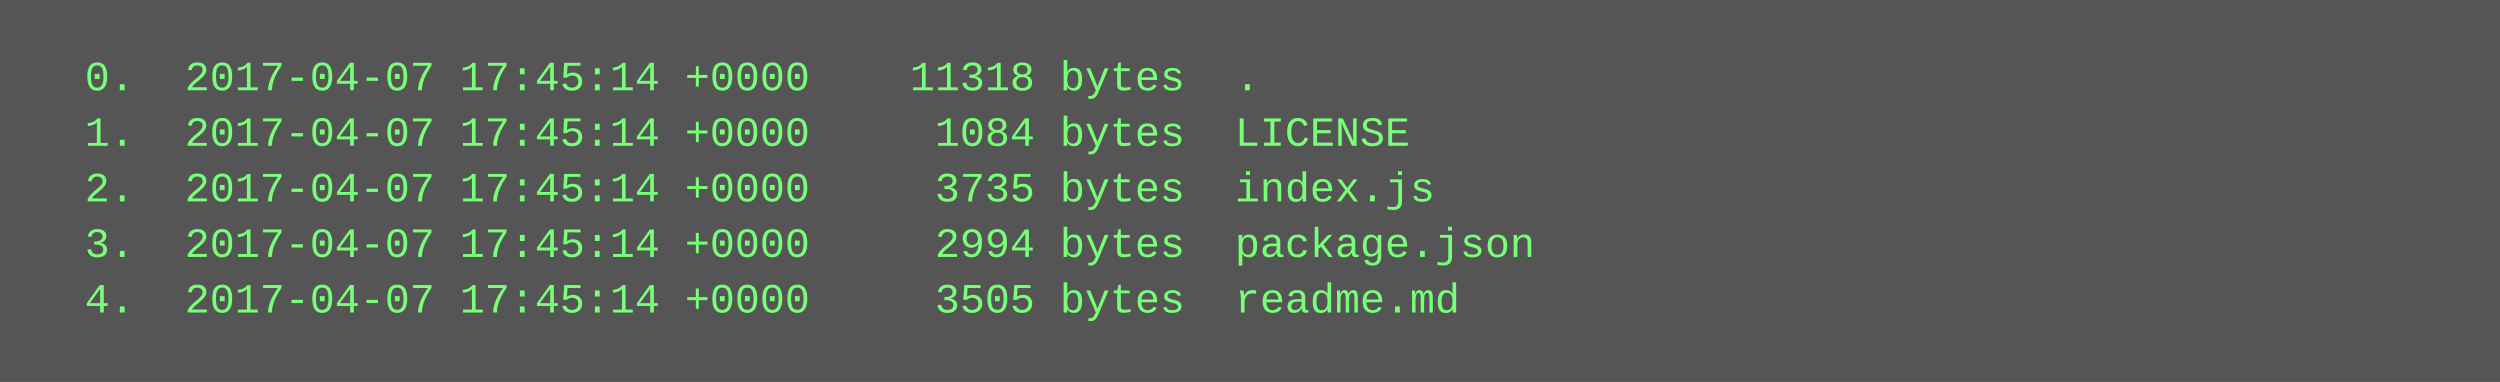
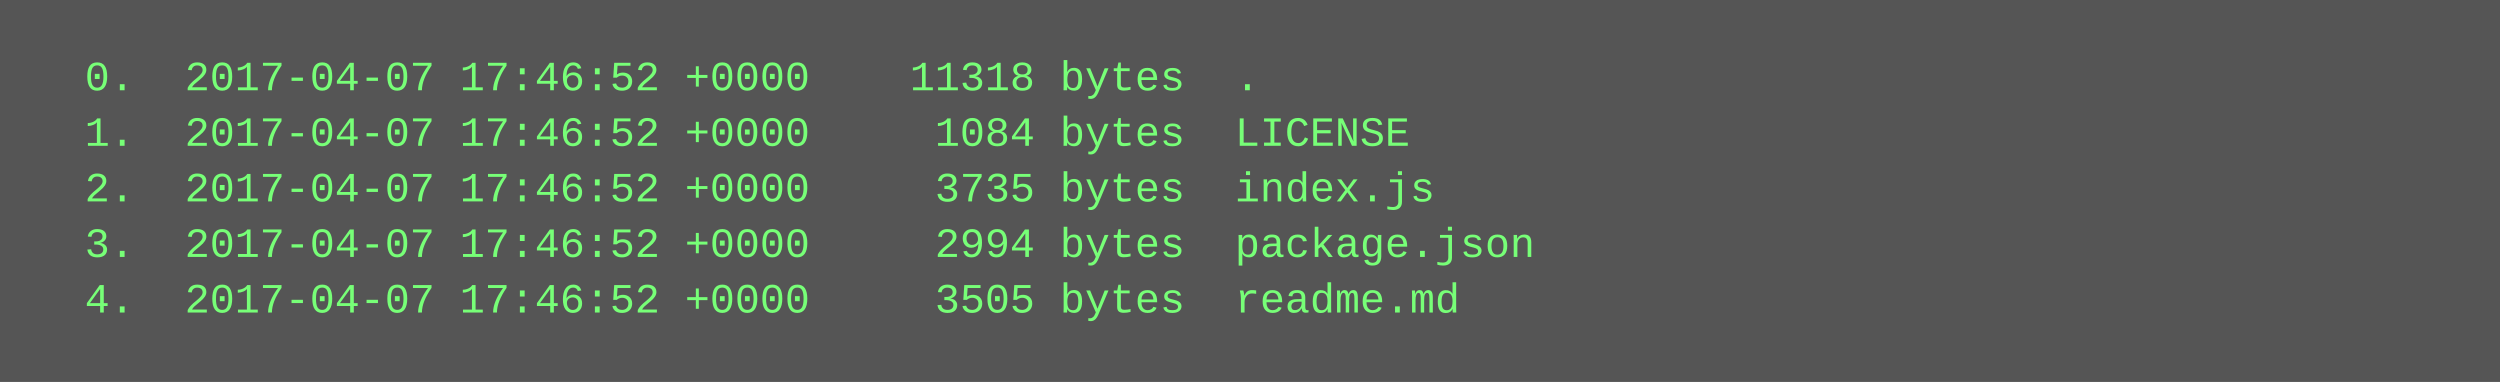
<svg xmlns="http://www.w3.org/2000/svg" height="110" width="720">
  <rect height="110" fill="#555" width="720" />
  <text fill="#7f7" font-family="Courier New" font-size="12" xml:space="preserve">
-     <tspan x="10" y="26">  0.  2017-04-07 17:45:14 +0000    11318 bytes  .</tspan>
-     <tspan x="10" y="42">  1.  2017-04-07 17:45:14 +0000     1084 bytes  LICENSE</tspan>
-     <tspan x="10" y="58">  2.  2017-04-07 17:45:14 +0000     3735 bytes  index.js</tspan>
-     <tspan x="10" y="74">  3.  2017-04-07 17:45:14 +0000     2994 bytes  package.json</tspan>
-     <tspan x="10" y="90">  4.  2017-04-07 17:45:14 +0000     3505 bytes  readme.md</tspan>
+     <tspan x="10" y="26">  0.  2017-04-07 17:46:52 +0000    11318 bytes  .</tspan>
+     <tspan x="10" y="42">  1.  2017-04-07 17:46:52 +0000     1084 bytes  LICENSE</tspan>
+     <tspan x="10" y="58">  2.  2017-04-07 17:46:52 +0000     3735 bytes  index.js</tspan>
+     <tspan x="10" y="74">  3.  2017-04-07 17:46:52 +0000     2994 bytes  package.json</tspan>
+     <tspan x="10" y="90">  4.  2017-04-07 17:46:52 +0000     3505 bytes  readme.md</tspan>
  </text>
</svg>
